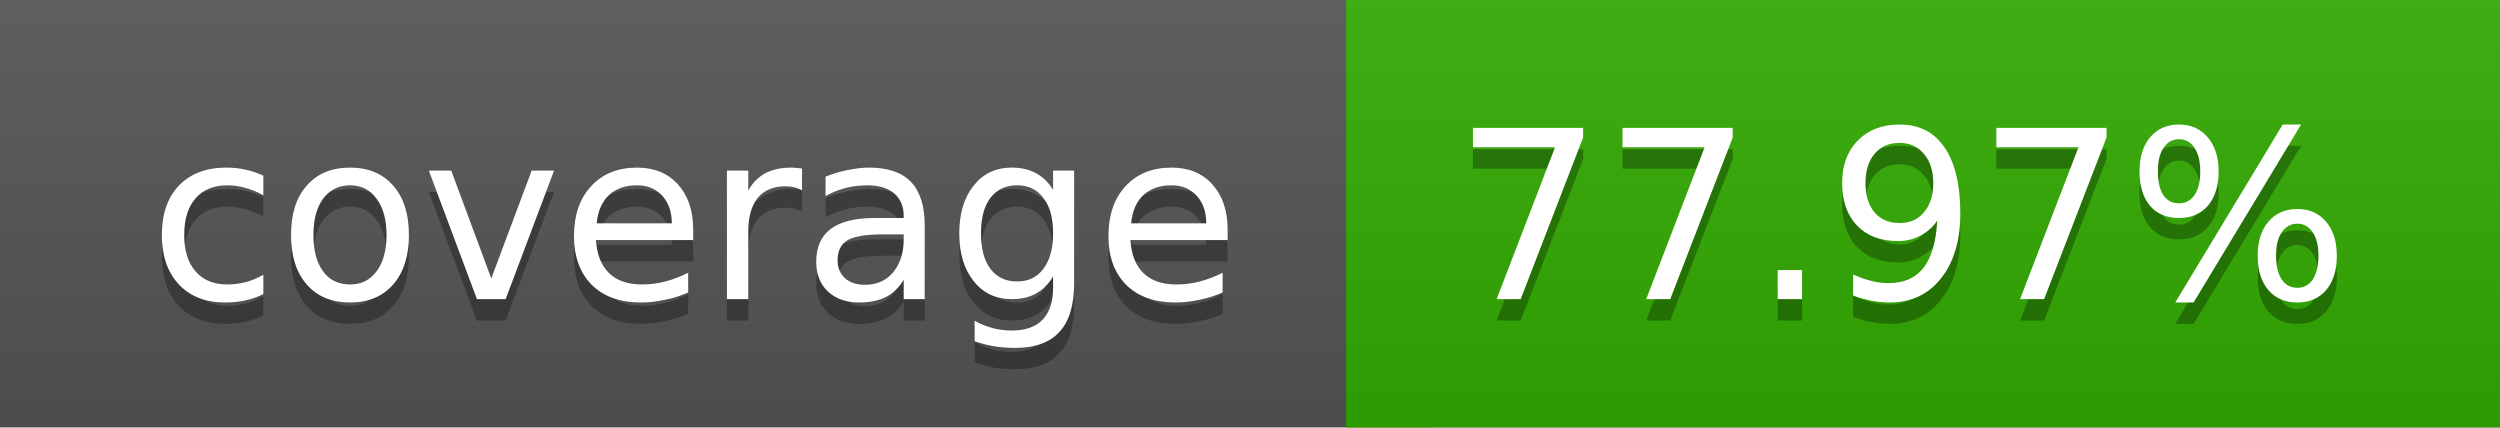
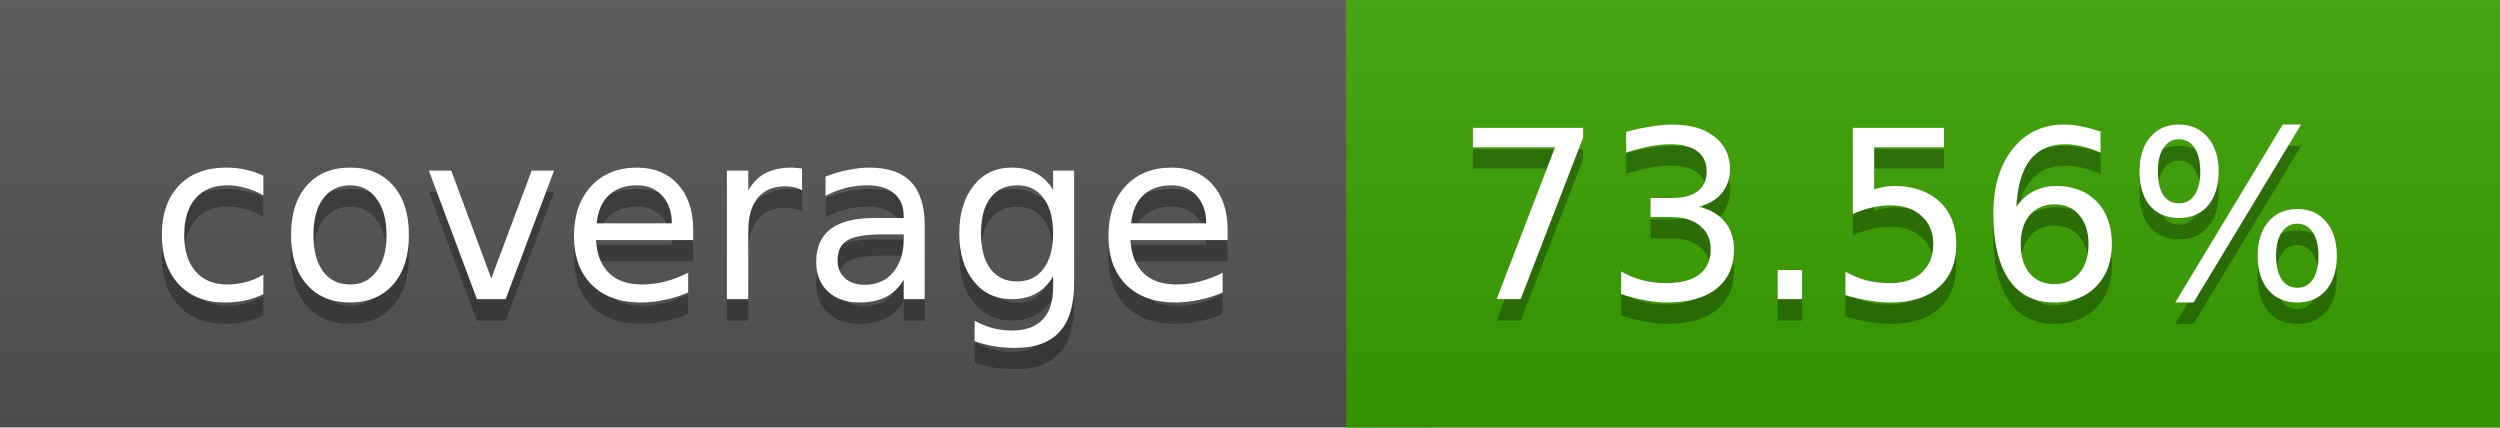
<svg xmlns="http://www.w3.org/2000/svg" width="117" height="20">
  <linearGradient id="a" x2="0" y2="100%">
    <stop offset="0" stop-color="#bbb" stop-opacity=".1" />
    <stop offset="1" stop-opacity=".1" />
  </linearGradient>
  <rect rx="0" width="117" height="20" fill="#555" />
-   <rect rx="0" x="63" width="54" height="20" fill="#31ac00" />
-   <path fill="#31ac00" d="M63 0h4v20h-4z" />
+   <rect rx="0" x="63" width="54" height="20" fill="#3aa300" />
+   <path fill="#3aa300" d="M63 0h4v20h-4z" />
  <rect rx="0" width="117" height="20" fill="url(#a)" />
  <g fill="#fff" text-anchor="middle" font-family="DejaVu Sans,Verdana,Geneva,sans-serif" font-size="11">
    <text x="32.5" y="15" fill="#010101" fill-opacity=".3">coverage</text>
    <text x="32.5" y="14">coverage</text>
-     <text x="89" y="15" fill="#010101" fill-opacity=".3">77.97%</text>
-     <text x="89" y="14">77.97%</text>
+     <text x="89" y="15" fill="#010101" fill-opacity=".3">73.56%</text>
+     <text x="89" y="14">73.56%</text>
  </g>
</svg>
